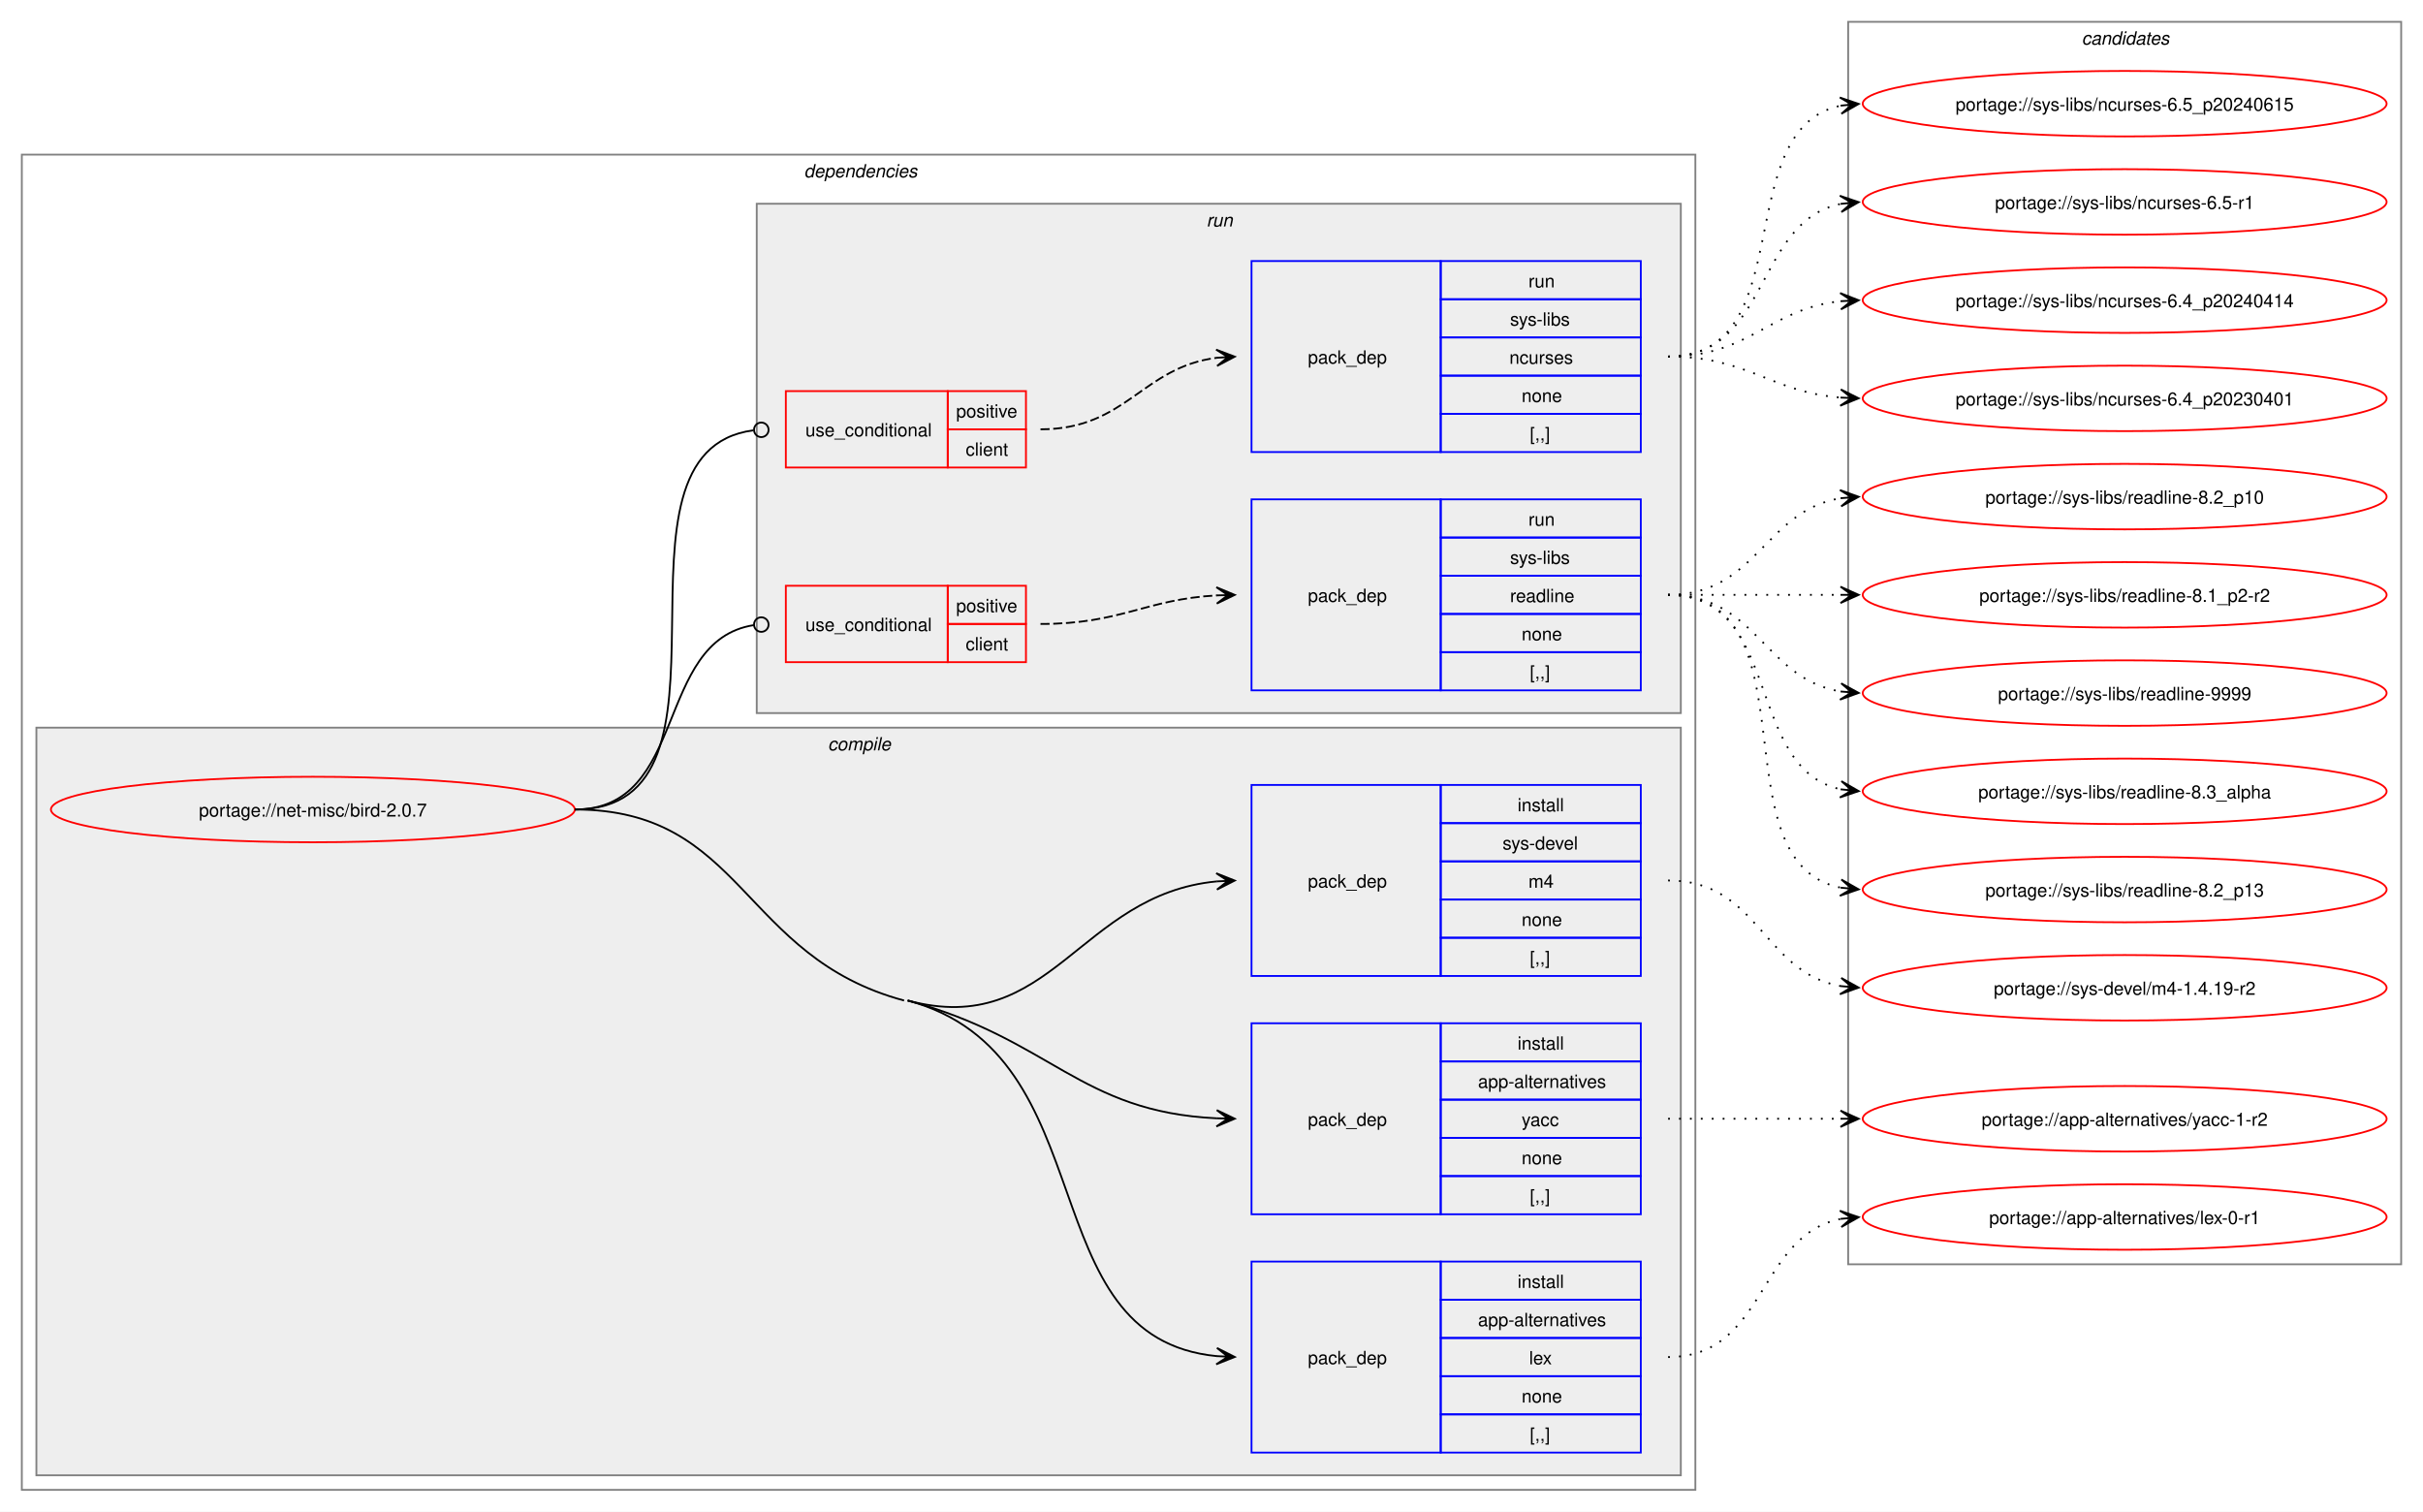
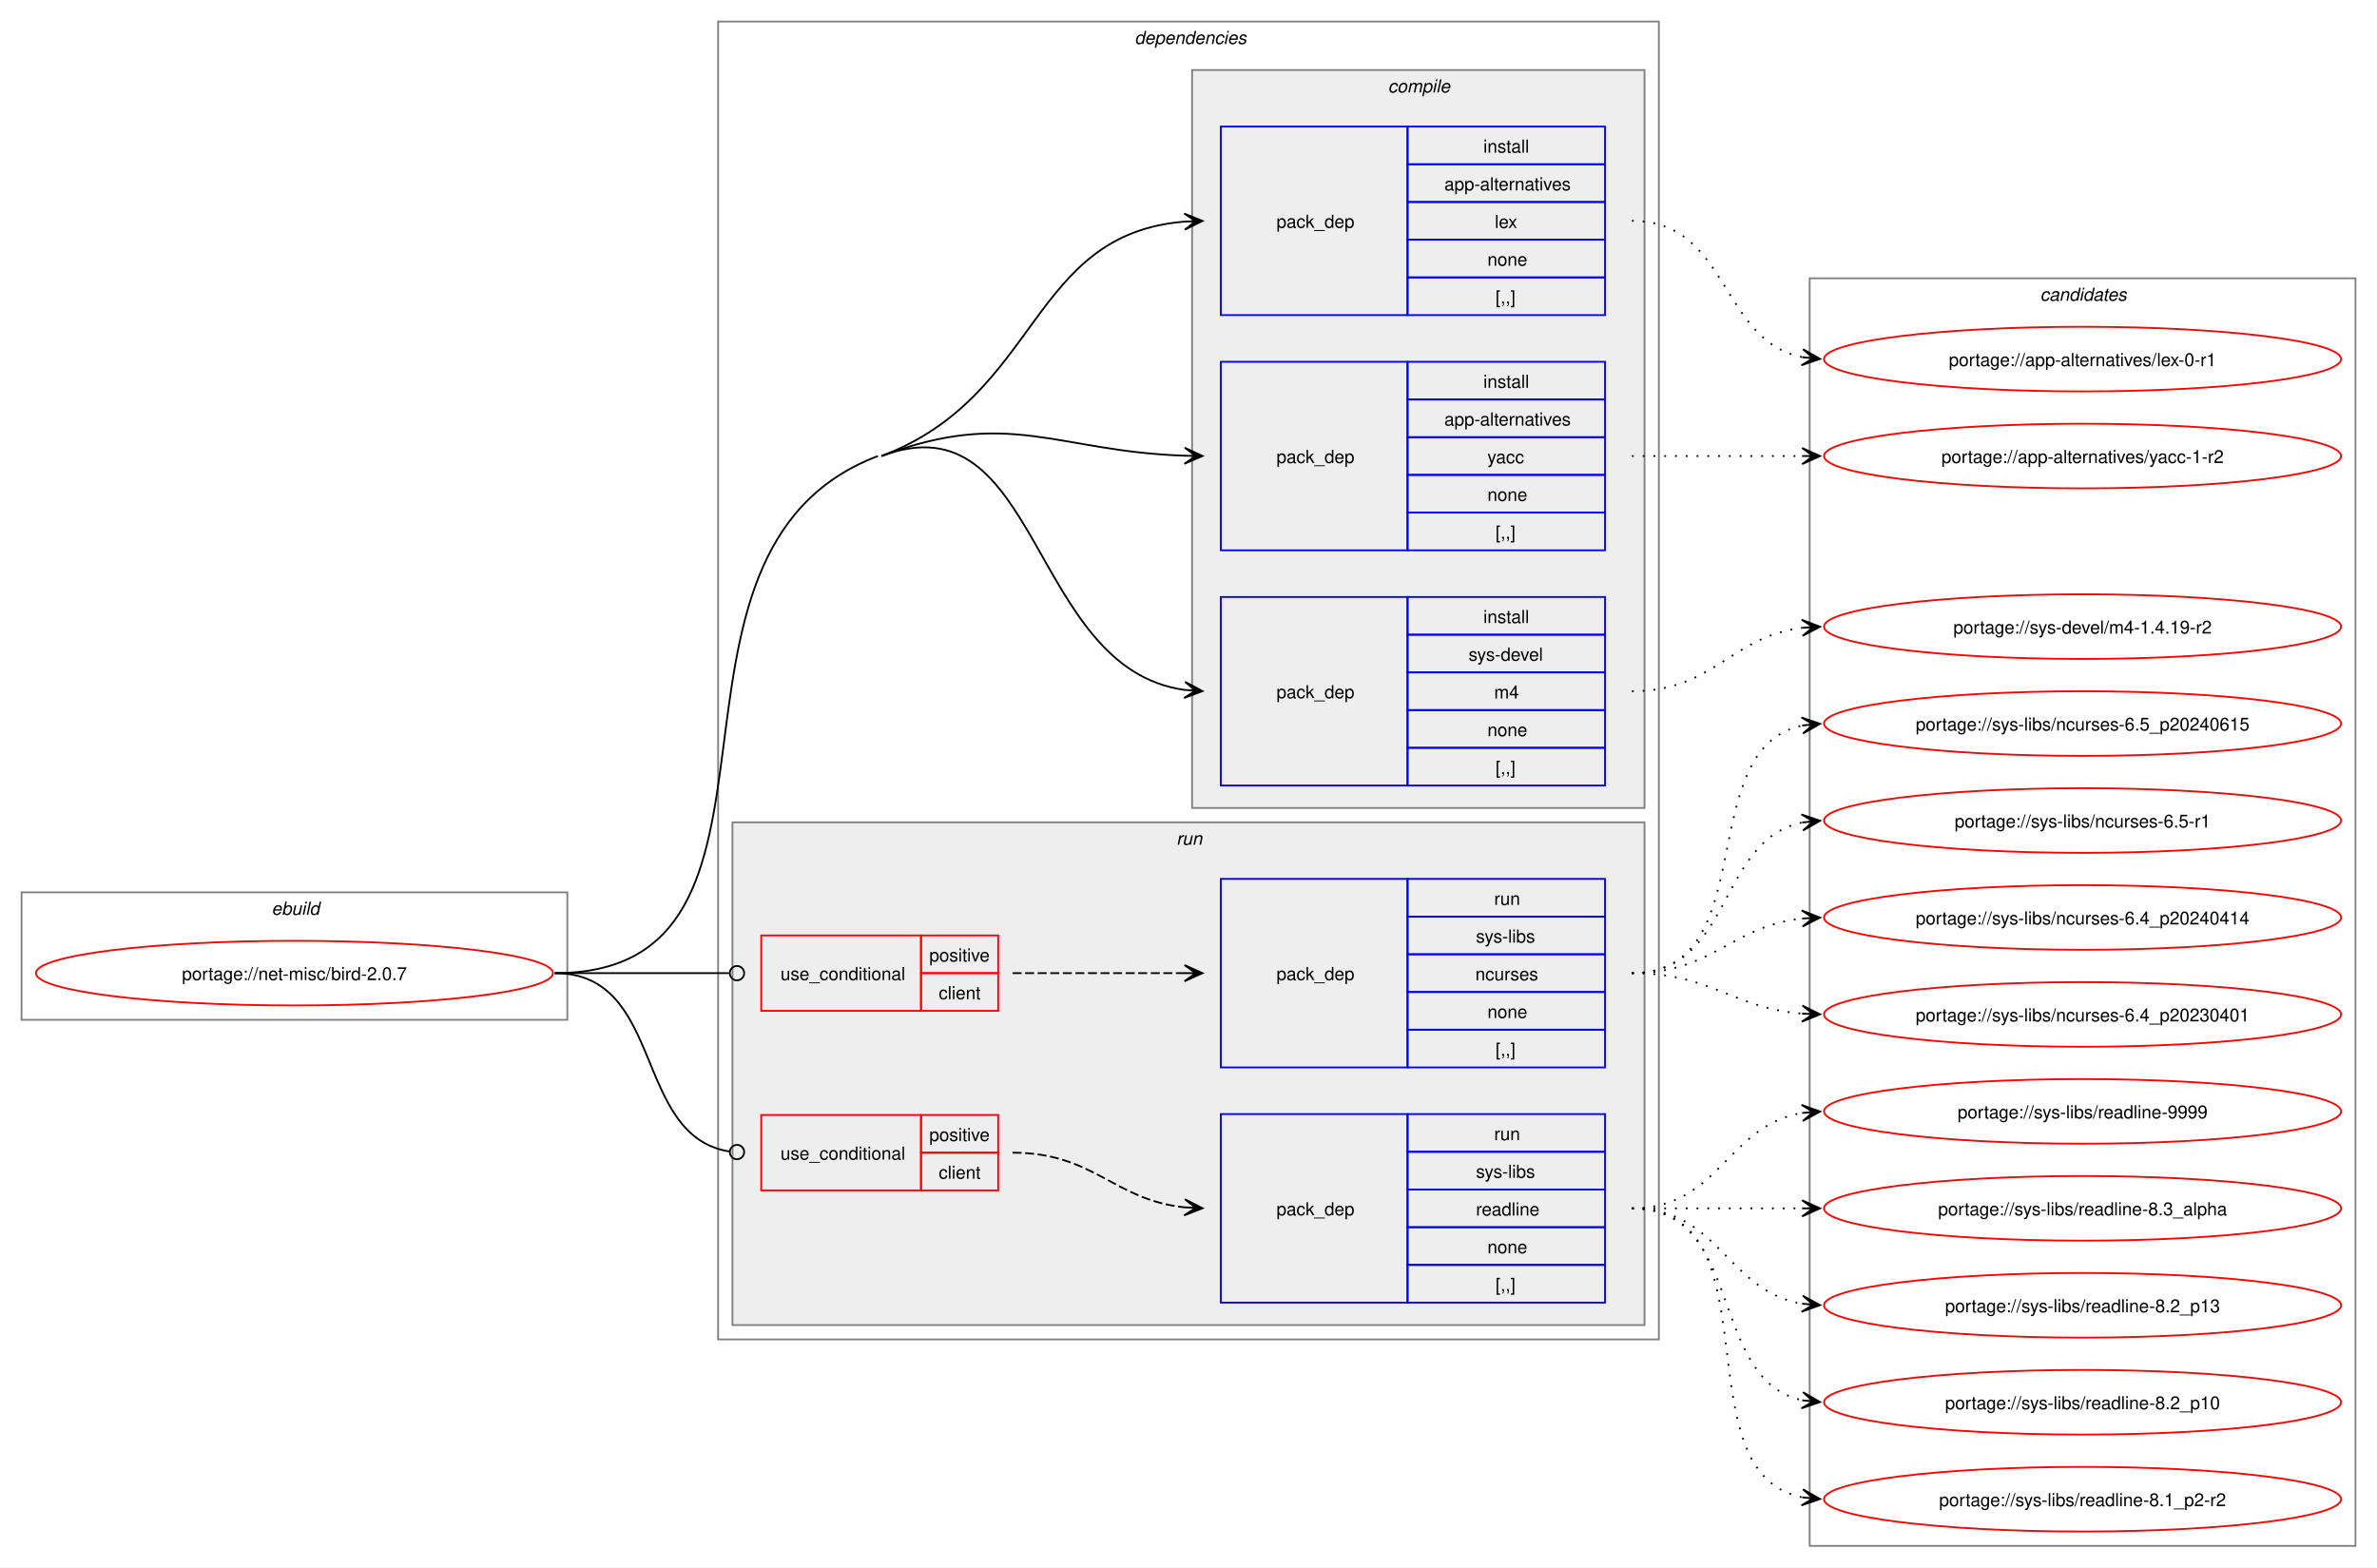
- <svg xmlns="http://www.w3.org/2000/svg" xmlns:xlink="http://www.w3.org/1999/xlink" width="1332pt" height="831pt" viewBox="0.00 0.00 1332.00 831.00">
-   <g id="graph0" class="graph" transform="scale(1 1) rotate(0) translate(4 827)">
-     <polygon fill="white" stroke="none" points="-4,4 -4,-827 1328,-827 1328,4 -4,4" />
+ <svg xmlns="http://www.w3.org/2000/svg" xmlns:xlink="http://www.w3.org/1999/xlink" width="1324pt" height="873pt" viewBox="0.00 0.00 1324.00 873.00">
+   <g id="graph0" class="graph" transform="scale(1 1) rotate(0) translate(4 869)">
+     <polygon fill="white" stroke="none" points="-4,4 -4,-869 1320,-869 1320,4 -4,4" />
+     <g id="clust1" class="cluster">
+       <polygon fill="none" stroke="gray" points="8,-301 8,-372 312,-372 312,-301 8,-301" />
+       <text text-anchor="start" x="147.25" y="-359.5" font-family="Helvetica,sans-Serif" font-style="italic" font-size="10.00">ebuild</text>
+     </g>
    <g id="clust2" class="cluster">
-       <polygon fill="none" stroke="gray" points="8,-8 8,-742 928,-742 928,-8 8,-8" />
-       <text text-anchor="start" x="438" y="-729.5" font-family="Helvetica,sans-Serif" font-style="italic" font-size="10.00">dependencies</text>
+       <polygon fill="none" stroke="gray" points="396,-123 396,-857 920,-857 920,-123 396,-123" />
+       <text text-anchor="start" x="628" y="-844.5" font-family="Helvetica,sans-Serif" font-style="italic" font-size="10.00">dependencies</text>
    </g>
    <g id="clust3" class="cluster">
-       <polygon fill="#eeeeee" stroke="gray" points="16,-16 16,-427 920,-427 920,-16 16,-16" />
-       <text text-anchor="start" x="451.12" y="-414.5" font-family="Helvetica,sans-Serif" font-style="italic" font-size="10.00">compile</text>
+       <polygon fill="#eeeeee" stroke="gray" points="660,-419 660,-830 912,-830 912,-419 660,-419" />
+       <text text-anchor="start" x="769.12" y="-817.5" font-family="Helvetica,sans-Serif" font-style="italic" font-size="10.00">compile</text>
    </g>
    <g id="clust8" class="cluster">
-       <polygon fill="#eeeeee" stroke="gray" points="412,-435 412,-715 920,-715 920,-435 412,-435" />
-       <text text-anchor="start" x="659.25" y="-702.5" font-family="Helvetica,sans-Serif" font-style="italic" font-size="10.00">run</text>
+       <polygon fill="#eeeeee" stroke="gray" points="404,-131 404,-411 912,-411 912,-131 404,-131" />
+       <text text-anchor="start" x="651.25" y="-398.5" font-family="Helvetica,sans-Serif" font-style="italic" font-size="10.00">run</text>
    </g>
    <g id="clust13" class="cluster">
-       <polygon fill="none" stroke="gray" points="1012,-132 1012,-815 1316,-815 1316,-132 1012,-132" />
-       <text text-anchor="start" x="1140.38" y="-802.5" font-family="Helvetica,sans-Serif" font-style="italic" font-size="10.00">candidates</text>
+       <polygon fill="none" stroke="gray" points="1004,-8 1004,-714 1308,-714 1308,-8 1004,-8" />
+       <text text-anchor="start" x="1132.38" y="-701.5" font-family="Helvetica,sans-Serif" font-style="italic" font-size="10.00">candidates</text>
    </g>
    <g id="node1" class="node">
      <g id="a_node1">
        <a xlink:href="../net-misc/bird-2.0.7.svg" xlink:title="portage://net-misc/bird-2.0.7">
-           <ellipse fill="none" stroke="red" cx="168" cy="-382" rx="144" ry="18" />
-           <text text-anchor="middle" x="168" y="-378.12" font-family="Helvetica,sans-Serif" font-size="10.00">portage://net-misc/bird-2.0.7</text>
+           <ellipse fill="none" stroke="red" cx="160" cy="-327" rx="144" ry="18" />
+           <text text-anchor="middle" x="160" y="-323.12" font-family="Helvetica,sans-Serif" font-size="10.00">portage://net-misc/bird-2.0.7</text>
        </a>
      </g>
    </g>
    <g id="node2" class="node">
-       <polygon fill="none" stroke="blue" points="684,-28.5 684,-133.5 788,-133.5 788,-28.5 684,-28.5" />
-       <text text-anchor="start" x="715" y="-77.12" font-family="Helvetica,sans-Serif" font-size="10.00">pack_dep</text>
-       <polygon fill="none" stroke="blue" points="788,-112.5 788,-133.5 898,-133.5 898,-112.5 788,-112.5" />
-       <text text-anchor="start" x="830.25" y="-119" font-family="Helvetica,sans-Serif" font-size="10.00">install</text>
-       <polygon fill="none" stroke="blue" points="788,-91.5 788,-112.5 898,-112.5 898,-91.5 788,-91.5" />
-       <text text-anchor="start" x="808.5" y="-98" font-family="Helvetica,sans-Serif" font-size="10.00">app-alternatives</text>
-       <polygon fill="none" stroke="blue" points="788,-70.5 788,-91.5 898,-91.5 898,-70.5 788,-70.5" />
-       <text text-anchor="start" x="836.62" y="-77" font-family="Helvetica,sans-Serif" font-size="10.00">lex</text>
-       <polygon fill="none" stroke="blue" points="788,-49.5 788,-70.5 898,-70.5 898,-49.5 788,-49.5" />
-       <text text-anchor="start" x="832.5" y="-56" font-family="Helvetica,sans-Serif" font-size="10.00">none</text>
-       <polygon fill="none" stroke="blue" points="788,-28.5 788,-49.5 898,-49.5 898,-28.5 788,-28.5" />
-       <text text-anchor="start" x="837" y="-35" font-family="Helvetica,sans-Serif" font-size="10.00">[,,]</text>
+       <polygon fill="none" stroke="blue" points="676,-693.5 676,-798.5 780,-798.5 780,-693.5 676,-693.5" />
+       <text text-anchor="start" x="707" y="-742.12" font-family="Helvetica,sans-Serif" font-size="10.00">pack_dep</text>
+       <polygon fill="none" stroke="blue" points="780,-777.5 780,-798.5 890,-798.5 890,-777.5 780,-777.5" />
+       <text text-anchor="start" x="822.25" y="-784" font-family="Helvetica,sans-Serif" font-size="10.00">install</text>
+       <polygon fill="none" stroke="blue" points="780,-756.5 780,-777.5 890,-777.5 890,-756.5 780,-756.5" />
+       <text text-anchor="start" x="800.5" y="-763" font-family="Helvetica,sans-Serif" font-size="10.00">app-alternatives</text>
+       <polygon fill="none" stroke="blue" points="780,-735.5 780,-756.5 890,-756.5 890,-735.5 780,-735.5" />
+       <text text-anchor="start" x="828.62" y="-742" font-family="Helvetica,sans-Serif" font-size="10.00">lex</text>
+       <polygon fill="none" stroke="blue" points="780,-714.5 780,-735.5 890,-735.5 890,-714.5 780,-714.5" />
+       <text text-anchor="start" x="824.5" y="-721" font-family="Helvetica,sans-Serif" font-size="10.00">none</text>
+       <polygon fill="none" stroke="blue" points="780,-693.5 780,-714.5 890,-714.5 890,-693.5 780,-693.5" />
+       <text text-anchor="start" x="829" y="-700" font-family="Helvetica,sans-Serif" font-size="10.00">[,,]</text>
    </g>
    <g id="edge1" class="edge">
-       <path fill="none" stroke="black" d="M495,-277C605.82,-247.22 560.61,-91.51 665.06,-81.5" />
-       <polygon fill="black" stroke="black" points="674.78,-81.06 665,-86.01 671.01,-81.23 664.79,-81.52 664.79,-81.52 664.79,-81.52 671.01,-81.23 664.59,-77.02 674.78,-81.06" />
-       <path fill="none" stroke="black" d="M312,-382C405,-382 403.18,-301.13 493,-277" />
+       <path fill="none" stroke="black" d="M487,-615C575.92,-648.65 568.79,-738.59 655.9,-745.57" />
+       <polygon fill="black" stroke="black" points="665.78,-745.95 655.62,-750.06 662,-745.81 655.79,-745.57 655.79,-745.57 655.79,-745.57 662,-745.81 655.96,-741.07 665.78,-745.95" />
    </g>
    <g id="node3" class="node">
-       <polygon fill="none" stroke="blue" points="684,-159.5 684,-264.5 788,-264.5 788,-159.5 684,-159.5" />
-       <text text-anchor="start" x="715" y="-208.12" font-family="Helvetica,sans-Serif" font-size="10.00">pack_dep</text>
-       <polygon fill="none" stroke="blue" points="788,-243.5 788,-264.5 898,-264.5 898,-243.5 788,-243.5" />
-       <text text-anchor="start" x="830.25" y="-250" font-family="Helvetica,sans-Serif" font-size="10.00">install</text>
-       <polygon fill="none" stroke="blue" points="788,-222.5 788,-243.5 898,-243.5 898,-222.5 788,-222.5" />
-       <text text-anchor="start" x="808.5" y="-229" font-family="Helvetica,sans-Serif" font-size="10.00">app-alternatives</text>
-       <polygon fill="none" stroke="blue" points="788,-201.5 788,-222.5 898,-222.5 898,-201.5 788,-201.5" />
-       <text text-anchor="start" x="832.5" y="-208" font-family="Helvetica,sans-Serif" font-size="10.00">yacc</text>
-       <polygon fill="none" stroke="blue" points="788,-180.5 788,-201.5 898,-201.5 898,-180.5 788,-180.5" />
-       <text text-anchor="start" x="832.5" y="-187" font-family="Helvetica,sans-Serif" font-size="10.00">none</text>
-       <polygon fill="none" stroke="blue" points="788,-159.5 788,-180.5 898,-180.5 898,-159.5 788,-159.5" />
-       <text text-anchor="start" x="837" y="-166" font-family="Helvetica,sans-Serif" font-size="10.00">[,,]</text>
+       <polygon fill="none" stroke="blue" points="676,-562.5 676,-667.5 780,-667.5 780,-562.5 676,-562.5" />
+       <text text-anchor="start" x="707" y="-611.12" font-family="Helvetica,sans-Serif" font-size="10.00">pack_dep</text>
+       <polygon fill="none" stroke="blue" points="780,-646.5 780,-667.5 890,-667.5 890,-646.5 780,-646.5" />
+       <text text-anchor="start" x="822.25" y="-653" font-family="Helvetica,sans-Serif" font-size="10.00">install</text>
+       <polygon fill="none" stroke="blue" points="780,-625.5 780,-646.5 890,-646.5 890,-625.5 780,-625.5" />
+       <text text-anchor="start" x="800.5" y="-632" font-family="Helvetica,sans-Serif" font-size="10.00">app-alternatives</text>
+       <polygon fill="none" stroke="blue" points="780,-604.5 780,-625.5 890,-625.5 890,-604.5 780,-604.5" />
+       <text text-anchor="start" x="824.5" y="-611" font-family="Helvetica,sans-Serif" font-size="10.00">yacc</text>
+       <polygon fill="none" stroke="blue" points="780,-583.5 780,-604.5 890,-604.5 890,-583.5 780,-583.5" />
+       <text text-anchor="start" x="824.5" y="-590" font-family="Helvetica,sans-Serif" font-size="10.00">none</text>
+       <polygon fill="none" stroke="blue" points="780,-562.5 780,-583.5 890,-583.5 890,-562.5 780,-562.5" />
+       <text text-anchor="start" x="829" y="-569" font-family="Helvetica,sans-Serif" font-size="10.00">[,,]</text>
    </g>
    <g id="edge2" class="edge">
-       <path fill="none" stroke="black" d="M495,-277C573.84,-255.82 589.22,-215.81 664.91,-212.25" />
-       <polygon fill="black" stroke="black" points="674.78,-212.03 664.89,-216.76 671,-212.11 664.78,-212.26 664.78,-212.26 664.78,-212.26 671,-212.11 664.68,-207.76 674.78,-212.03" />
+       <path fill="none" stroke="black" d="M487,-615C558.31,-641.99 584.53,-617.53 656.1,-615.18" />
+       <polygon fill="black" stroke="black" points="665.78,-615.02 655.86,-619.68 662,-615.08 655.78,-615.18 655.78,-615.18 655.78,-615.18 662,-615.08 655.71,-610.68 665.78,-615.02" />
    </g>
    <g id="node4" class="node">
-       <polygon fill="none" stroke="blue" points="684,-290.5 684,-395.5 788,-395.5 788,-290.5 684,-290.5" />
-       <text text-anchor="start" x="715" y="-339.12" font-family="Helvetica,sans-Serif" font-size="10.00">pack_dep</text>
-       <polygon fill="none" stroke="blue" points="788,-374.5 788,-395.5 898,-395.5 898,-374.5 788,-374.5" />
-       <text text-anchor="start" x="830.25" y="-381" font-family="Helvetica,sans-Serif" font-size="10.00">install</text>
-       <polygon fill="none" stroke="blue" points="788,-353.5 788,-374.5 898,-374.5 898,-353.5 788,-353.5" />
-       <text text-anchor="start" x="822" y="-360" font-family="Helvetica,sans-Serif" font-size="10.00">sys-devel</text>
-       <polygon fill="none" stroke="blue" points="788,-332.5 788,-353.5 898,-353.5 898,-332.5 788,-332.5" />
-       <text text-anchor="start" x="836.25" y="-339" font-family="Helvetica,sans-Serif" font-size="10.00">m4</text>
-       <polygon fill="none" stroke="blue" points="788,-311.5 788,-332.5 898,-332.5 898,-311.5 788,-311.5" />
-       <text text-anchor="start" x="832.5" y="-318" font-family="Helvetica,sans-Serif" font-size="10.00">none</text>
-       <polygon fill="none" stroke="blue" points="788,-290.5 788,-311.5 898,-311.5 898,-290.5 788,-290.5" />
-       <text text-anchor="start" x="837" y="-297" font-family="Helvetica,sans-Serif" font-size="10.00">[,,]</text>
+       <polygon fill="none" stroke="blue" points="676,-431.5 676,-536.5 780,-536.5 780,-431.5 676,-431.5" />
+       <text text-anchor="start" x="707" y="-480.12" font-family="Helvetica,sans-Serif" font-size="10.00">pack_dep</text>
+       <polygon fill="none" stroke="blue" points="780,-515.5 780,-536.5 890,-536.5 890,-515.5 780,-515.5" />
+       <text text-anchor="start" x="822.25" y="-522" font-family="Helvetica,sans-Serif" font-size="10.00">install</text>
+       <polygon fill="none" stroke="blue" points="780,-494.5 780,-515.5 890,-515.5 890,-494.5 780,-494.5" />
+       <text text-anchor="start" x="814" y="-501" font-family="Helvetica,sans-Serif" font-size="10.00">sys-devel</text>
+       <polygon fill="none" stroke="blue" points="780,-473.5 780,-494.5 890,-494.5 890,-473.5 780,-473.5" />
+       <text text-anchor="start" x="828.25" y="-480" font-family="Helvetica,sans-Serif" font-size="10.00">m4</text>
+       <polygon fill="none" stroke="blue" points="780,-452.5 780,-473.5 890,-473.5 890,-452.5 780,-452.5" />
+       <text text-anchor="start" x="824.5" y="-459" font-family="Helvetica,sans-Serif" font-size="10.00">none</text>
+       <polygon fill="none" stroke="blue" points="780,-431.5 780,-452.5 890,-452.5 890,-431.5 780,-431.5" />
+       <text text-anchor="start" x="829" y="-438" font-family="Helvetica,sans-Serif" font-size="10.00">[,,]</text>
    </g>
    <g id="edge3" class="edge">
-       <path fill="none" stroke="black" d="M495,-277C573.98,-255.78 589.09,-335.3 664.89,-342.48" />
-       <polygon fill="black" stroke="black" points="674.78,-342.94 664.58,-346.97 671.01,-342.77 664.79,-342.48 664.79,-342.48 664.79,-342.48 671.01,-342.77 665,-337.98 674.78,-342.94" />
+       <path fill="none" stroke="black" d="M487,-615C575.92,-648.65 568.79,-496.66 655.9,-484.74" />
+       <polygon fill="black" stroke="black" points="665.78,-484.08 656.1,-489.23 662.01,-484.33 655.81,-484.74 655.81,-484.74 655.81,-484.74 662.01,-484.33 655.51,-480.25 665.78,-484.08" />
+       <path fill="none" stroke="black" d="M305,-327C455.94,-327 343.83,-561.57 485,-615" />
    </g>
    <g id="node5" class="node">
-       <polygon fill="none" stroke="red" points="428,-570 428,-612 517,-612 517,-570 428,-570" />
-       <text text-anchor="start" x="438.75" y="-587.12" font-family="Helvetica,sans-Serif" font-size="10.00">use_conditional</text>
-       <polygon fill="none" stroke="red" points="517,-591 517,-612 560,-612 560,-591 517,-591" />
-       <text text-anchor="start" x="521.62" y="-597.5" font-family="Helvetica,sans-Serif" font-size="10.00">positive</text>
-       <polygon fill="none" stroke="red" points="517,-570 517,-591 560,-591 560,-570 517,-570" />
-       <text text-anchor="start" x="526.88" y="-576.5" font-family="Helvetica,sans-Serif" font-size="10.00">client</text>
+       <polygon fill="none" stroke="red" points="420,-306 420,-348 509,-348 509,-306 420,-306" />
+       <text text-anchor="start" x="430.75" y="-323.12" font-family="Helvetica,sans-Serif" font-size="10.00">use_conditional</text>
+       <polygon fill="none" stroke="red" points="509,-327 509,-348 552,-348 552,-327 509,-327" />
+       <text text-anchor="start" x="513.62" y="-333.5" font-family="Helvetica,sans-Serif" font-size="10.00">positive</text>
+       <polygon fill="none" stroke="red" points="509,-306 509,-327 552,-327 552,-306 509,-306" />
+       <text text-anchor="start" x="518.88" y="-312.5" font-family="Helvetica,sans-Serif" font-size="10.00">client</text>
    </g>
    <g id="edge5" class="edge">
-       <path fill="none" stroke="black" d="M312,-382C413.2,-382 320.61,-578.54 410.08,-590.44" />
-       <ellipse fill="none" stroke="black" cx="414.51" cy="-590.72" rx="4" ry="4" />
+       <path fill="none" stroke="black" d="M305,-327C348.98,-327 362.17,-327 402.06,-327" />
+       <ellipse fill="none" stroke="black" cx="406.5" cy="-327" rx="4" ry="4" />
    </g>
    <g id="node7" class="node">
-       <polygon fill="none" stroke="red" points="428,-463 428,-505 517,-505 517,-463 428,-463" />
-       <text text-anchor="start" x="438.75" y="-480.12" font-family="Helvetica,sans-Serif" font-size="10.00">use_conditional</text>
-       <polygon fill="none" stroke="red" points="517,-484 517,-505 560,-505 560,-484 517,-484" />
-       <text text-anchor="start" x="521.62" y="-490.5" font-family="Helvetica,sans-Serif" font-size="10.00">positive</text>
-       <polygon fill="none" stroke="red" points="517,-463 517,-484 560,-484 560,-463 517,-463" />
-       <text text-anchor="start" x="526.88" y="-469.5" font-family="Helvetica,sans-Serif" font-size="10.00">client</text>
+       <polygon fill="none" stroke="red" points="420,-206 420,-248 509,-248 509,-206 420,-206" />
+       <text text-anchor="start" x="430.75" y="-223.12" font-family="Helvetica,sans-Serif" font-size="10.00">use_conditional</text>
+       <polygon fill="none" stroke="red" points="509,-227 509,-248 552,-248 552,-227 509,-227" />
+       <text text-anchor="start" x="513.62" y="-233.5" font-family="Helvetica,sans-Serif" font-size="10.00">positive</text>
+       <polygon fill="none" stroke="red" points="509,-206 509,-227 552,-227 552,-206 509,-206" />
+       <text text-anchor="start" x="518.88" y="-212.5" font-family="Helvetica,sans-Serif" font-size="10.00">client</text>
    </g>
    <g id="edge7" class="edge">
-       <path fill="none" stroke="black" d="M312,-382C374.62,-382 355.39,-474.66 410.34,-483.35" />
-       <ellipse fill="none" stroke="black" cx="414.51" cy="-483.66" rx="4" ry="4" />
+       <path fill="none" stroke="black" d="M305,-327C366.6,-327 348.32,-236.53 402.12,-227.69" />
+       <ellipse fill="none" stroke="black" cx="406.51" cy="-227.35" rx="4" ry="4" />
    </g>
    <g id="node9" class="node">
      <g id="a_node9">
        <a xlink:href="../app-alternatives/lex-0-r1.svg" xlink:title="portage://app-alternatives/lex-0-r1">
-           <ellipse fill="none" stroke="red" cx="1164" cy="-158" rx="144" ry="18" />
-           <text text-anchor="middle" x="1164" y="-154.12" font-family="Helvetica,sans-Serif" font-size="10.00">portage://app-alternatives/lex-0-r1</text>
+           <ellipse fill="none" stroke="red" cx="1156" cy="-669" rx="144" ry="18" />
+           <text text-anchor="middle" x="1156" y="-665.12" font-family="Helvetica,sans-Serif" font-size="10.00">portage://app-alternatives/lex-0-r1</text>
        </a>
      </g>
    </g>
    <g id="edge8" class="edge">
-       <path fill="none" stroke="black" stroke-dasharray="1,5" d="M913,-81C967.25,-81 961.88,-147.83 1007.98,-156.97" />
-       <polygon fill="black" stroke="black" points="1017.79,-157.89 1007.41,-161.44 1014.02,-157.53 1007.83,-156.96 1007.83,-156.96 1007.83,-156.96 1014.02,-157.53 1008.25,-152.48 1017.79,-157.89" />
+       <path fill="none" stroke="black" stroke-dasharray="1,5" d="M905,-746C959.25,-746 953.88,-679.17 999.98,-670.03" />
+       <polygon fill="black" stroke="black" points="1009.79,-669.11 1000.25,-674.52 1006.02,-669.47 999.83,-670.04 999.83,-670.04 999.83,-670.04 1006.02,-669.47 999.41,-665.56 1009.79,-669.11" />
    </g>
    <g id="node10" class="node">
      <g id="a_node10">
        <a xlink:href="../app-alternatives/yacc-1-r2.svg" xlink:title="portage://app-alternatives/yacc-1-r2">
-           <ellipse fill="none" stroke="red" cx="1164" cy="-212" rx="144" ry="18" />
-           <text text-anchor="middle" x="1164" y="-208.12" font-family="Helvetica,sans-Serif" font-size="10.00">portage://app-alternatives/yacc-1-r2</text>
+           <ellipse fill="none" stroke="red" cx="1156" cy="-615" rx="144" ry="18" />
+           <text text-anchor="middle" x="1156" y="-611.12" font-family="Helvetica,sans-Serif" font-size="10.00">portage://app-alternatives/yacc-1-r2</text>
        </a>
      </g>
    </g>
    <g id="edge9" class="edge">
-       <path fill="none" stroke="black" stroke-dasharray="1,5" d="M913,-212C956.25,-212 969.72,-212 1008.08,-212" />
-       <polygon fill="black" stroke="black" points="1017.78,-212 1007.78,-216.5 1014,-212 1007.78,-212 1007.78,-212 1007.78,-212 1014,-212 1007.78,-207.5 1017.78,-212" />
+       <path fill="none" stroke="black" stroke-dasharray="1,5" d="M905,-615C948.25,-615 961.72,-615 1000.08,-615" />
+       <polygon fill="black" stroke="black" points="1009.78,-615 999.78,-619.5 1006,-615 999.78,-615 999.78,-615 999.78,-615 1006,-615 999.78,-610.5 1009.78,-615" />
    </g>
    <g id="node11" class="node">
      <g id="a_node11">
        <a xlink:href="../sys-devel/m4-1.4.19-r2.svg" xlink:title="portage://sys-devel/m4-1.4.19-r2">
-           <ellipse fill="none" stroke="red" cx="1164" cy="-284" rx="144" ry="18" />
-           <text text-anchor="middle" x="1164" y="-280.12" font-family="Helvetica,sans-Serif" font-size="10.00">portage://sys-devel/m4-1.4.19-r2</text>
+           <ellipse fill="none" stroke="red" cx="1156" cy="-520" rx="144" ry="18" />
+           <text text-anchor="middle" x="1156" y="-516.12" font-family="Helvetica,sans-Serif" font-size="10.00">portage://sys-devel/m4-1.4.19-r2</text>
        </a>
      </g>
    </g>
    <g id="edge10" class="edge">
-       <path fill="none" stroke="black" stroke-dasharray="1,5" d="M913,-343C962.92,-343 965.05,-292.43 1007.87,-284.93" />
-       <polygon fill="black" stroke="black" points="1017.79,-284.1 1008.19,-289.42 1014.02,-284.41 1007.82,-284.93 1007.82,-284.93 1007.82,-284.93 1014.02,-284.41 1007.45,-280.45 1017.79,-284.1" />
+       <path fill="none" stroke="black" stroke-dasharray="1,5" d="M905,-484C950.77,-484 959.93,-514.47 999.84,-519.34" />
+       <polygon fill="black" stroke="black" points="1009.78,-519.93 999.54,-523.83 1006.01,-519.71 999.8,-519.34 999.8,-519.34 999.8,-519.34 1006.01,-519.71 1000.06,-514.85 1009.78,-519.93" />
    </g>
    <g id="node6" class="node">
-       <polygon fill="none" stroke="blue" points="684,-578.5 684,-683.5 788,-683.5 788,-578.5 684,-578.5" />
-       <text text-anchor="start" x="715" y="-627.12" font-family="Helvetica,sans-Serif" font-size="10.00">pack_dep</text>
-       <polygon fill="none" stroke="blue" points="788,-662.5 788,-683.5 898,-683.5 898,-662.5 788,-662.5" />
-       <text text-anchor="start" x="836.25" y="-669" font-family="Helvetica,sans-Serif" font-size="10.00">run</text>
-       <polygon fill="none" stroke="blue" points="788,-641.5 788,-662.5 898,-662.5 898,-641.5 788,-641.5" />
-       <text text-anchor="start" x="826.12" y="-648" font-family="Helvetica,sans-Serif" font-size="10.00">sys-libs</text>
-       <polygon fill="none" stroke="blue" points="788,-620.5 788,-641.5 898,-641.5 898,-620.5 788,-620.5" />
-       <text text-anchor="start" x="825.75" y="-627" font-family="Helvetica,sans-Serif" font-size="10.00">ncurses</text>
-       <polygon fill="none" stroke="blue" points="788,-599.5 788,-620.5 898,-620.5 898,-599.5 788,-599.5" />
-       <text text-anchor="start" x="832.5" y="-606" font-family="Helvetica,sans-Serif" font-size="10.00">none</text>
-       <polygon fill="none" stroke="blue" points="788,-578.5 788,-599.5 898,-599.5 898,-578.5 788,-578.5" />
-       <text text-anchor="start" x="837" y="-585" font-family="Helvetica,sans-Serif" font-size="10.00">[,,]</text>
+       <polygon fill="none" stroke="blue" points="676,-274.5 676,-379.5 780,-379.5 780,-274.5 676,-274.5" />
+       <text text-anchor="start" x="707" y="-323.12" font-family="Helvetica,sans-Serif" font-size="10.00">pack_dep</text>
+       <polygon fill="none" stroke="blue" points="780,-358.5 780,-379.5 890,-379.5 890,-358.5 780,-358.5" />
+       <text text-anchor="start" x="828.25" y="-365" font-family="Helvetica,sans-Serif" font-size="10.00">run</text>
+       <polygon fill="none" stroke="blue" points="780,-337.5 780,-358.5 890,-358.5 890,-337.5 780,-337.5" />
+       <text text-anchor="start" x="818.12" y="-344" font-family="Helvetica,sans-Serif" font-size="10.00">sys-libs</text>
+       <polygon fill="none" stroke="blue" points="780,-316.5 780,-337.5 890,-337.5 890,-316.5 780,-316.5" />
+       <text text-anchor="start" x="817.75" y="-323" font-family="Helvetica,sans-Serif" font-size="10.00">ncurses</text>
+       <polygon fill="none" stroke="blue" points="780,-295.5 780,-316.5 890,-316.5 890,-295.5 780,-295.5" />
+       <text text-anchor="start" x="824.5" y="-302" font-family="Helvetica,sans-Serif" font-size="10.00">none</text>
+       <polygon fill="none" stroke="blue" points="780,-274.5 780,-295.5 890,-295.5 890,-274.5 780,-274.5" />
+       <text text-anchor="start" x="829" y="-281" font-family="Helvetica,sans-Serif" font-size="10.00">[,,]</text>
    </g>
    <g id="edge4" class="edge">
-       <path fill="none" stroke="black" stroke-dasharray="5,2" d="M568,-591C615.29,-591 623.69,-625.14 665.06,-630.34" />
-       <polygon fill="black" stroke="black" points="674.78,-630.93 664.53,-634.82 671.01,-630.7 664.8,-630.32 664.8,-630.32 664.8,-630.32 671.01,-630.7 665.07,-625.83 674.78,-630.93" />
+       <path fill="none" stroke="black" stroke-dasharray="5,2" d="M560,-327C603.65,-327 617.25,-327 655.98,-327" />
+       <polygon fill="black" stroke="black" points="665.78,-327 655.78,-331.5 662,-327 655.78,-327 655.78,-327 655.78,-327 662,-327 655.78,-322.5 665.78,-327" />
    </g>
    <g id="node12" class="node">
      <g id="a_node12">
        <a xlink:href="../sys-libs/ncurses-6.5_p20240615.svg" xlink:title="portage://sys-libs/ncurses-6.5_p20240615">
-           <ellipse fill="none" stroke="red" cx="1164" cy="-770" rx="144" ry="18" />
-           <text text-anchor="middle" x="1164" y="-766.12" font-family="Helvetica,sans-Serif" font-size="10.00">portage://sys-libs/ncurses-6.5_p20240615</text>
+           <ellipse fill="none" stroke="red" cx="1156" cy="-466" rx="144" ry="18" />
+           <text text-anchor="middle" x="1156" y="-462.12" font-family="Helvetica,sans-Serif" font-size="10.00">portage://sys-libs/ncurses-6.5_p20240615</text>
        </a>
      </g>
    </g>
    <g id="edge11" class="edge">
-       <path fill="none" stroke="black" stroke-dasharray="1,5" d="M913,-631C986.75,-631 946,-756.24 1008.11,-768.96" />
-       <polygon fill="black" stroke="black" points="1017.79,-769.88 1007.4,-773.41 1014.02,-769.52 1007.83,-768.93 1007.83,-768.93 1007.83,-768.93 1014.02,-769.52 1008.26,-764.45 1017.79,-769.88" />
+       <path fill="none" stroke="black" stroke-dasharray="1,5" d="M905,-327C978.75,-327 938,-452.24 1000.11,-464.96" />
+       <polygon fill="black" stroke="black" points="1009.79,-465.88 999.4,-469.41 1006.02,-465.52 999.83,-464.93 999.83,-464.93 999.83,-464.93 1006.02,-465.52 1000.26,-460.45 1009.79,-465.88" />
    </g>
    <g id="node13" class="node">
      <g id="a_node13">
        <a xlink:href="../sys-libs/ncurses-6.5-r1.svg" xlink:title="portage://sys-libs/ncurses-6.5-r1">
-           <ellipse fill="none" stroke="red" cx="1164" cy="-716" rx="144" ry="18" />
-           <text text-anchor="middle" x="1164" y="-712.12" font-family="Helvetica,sans-Serif" font-size="10.00">portage://sys-libs/ncurses-6.5-r1</text>
+           <ellipse fill="none" stroke="red" cx="1156" cy="-412" rx="144" ry="18" />
+           <text text-anchor="middle" x="1156" y="-408.12" font-family="Helvetica,sans-Serif" font-size="10.00">portage://sys-libs/ncurses-6.5-r1</text>
        </a>
      </g>
    </g>
    <g id="edge12" class="edge">
-       <path fill="none" stroke="black" stroke-dasharray="1,5" d="M913,-631C969.38,-631 960.24,-705.09 1007.92,-714.93" />
-       <polygon fill="black" stroke="black" points="1017.79,-715.88 1007.4,-719.4 1014.02,-715.52 1007.83,-714.92 1007.83,-714.92 1007.83,-714.92 1014.02,-715.52 1008.27,-710.44 1017.79,-715.88" />
+       <path fill="none" stroke="black" stroke-dasharray="1,5" d="M905,-327C961.38,-327 952.24,-401.09 999.92,-410.93" />
+       <polygon fill="black" stroke="black" points="1009.79,-411.88 999.4,-415.4 1006.02,-411.52 999.83,-410.92 999.83,-410.92 999.83,-410.92 1006.02,-411.52 1000.27,-406.44 1009.79,-411.88" />
    </g>
    <g id="node14" class="node">
      <g id="a_node14">
        <a xlink:href="../sys-libs/ncurses-6.4_p20240414.svg" xlink:title="portage://sys-libs/ncurses-6.4_p20240414">
-           <ellipse fill="none" stroke="red" cx="1164" cy="-662" rx="144" ry="18" />
-           <text text-anchor="middle" x="1164" y="-658.12" font-family="Helvetica,sans-Serif" font-size="10.00">portage://sys-libs/ncurses-6.4_p20240414</text>
+           <ellipse fill="none" stroke="red" cx="1156" cy="-358" rx="144" ry="18" />
+           <text text-anchor="middle" x="1156" y="-354.12" font-family="Helvetica,sans-Serif" font-size="10.00">portage://sys-libs/ncurses-6.4_p20240414</text>
        </a>
      </g>
    </g>
    <g id="edge13" class="edge">
-       <path fill="none" stroke="black" stroke-dasharray="1,5" d="M913,-631C958.15,-631 968.4,-657.23 1007.96,-661.44" />
-       <polygon fill="black" stroke="black" points="1017.78,-661.94 1007.57,-665.92 1014.01,-661.74 1007.8,-661.43 1007.8,-661.43 1007.8,-661.43 1014.01,-661.74 1008.03,-656.93 1017.78,-661.94" />
+       <path fill="none" stroke="black" stroke-dasharray="1,5" d="M905,-327C950.15,-327 960.4,-353.23 999.96,-357.44" />
+       <polygon fill="black" stroke="black" points="1009.78,-357.94 999.57,-361.92 1006.01,-357.74 999.8,-357.43 999.8,-357.43 999.8,-357.43 1006.01,-357.74 1000.03,-352.93 1009.78,-357.94" />
    </g>
    <g id="node15" class="node">
      <g id="a_node15">
        <a xlink:href="../sys-libs/ncurses-6.4_p20230401.svg" xlink:title="portage://sys-libs/ncurses-6.4_p20230401">
-           <ellipse fill="none" stroke="red" cx="1164" cy="-608" rx="144" ry="18" />
-           <text text-anchor="middle" x="1164" y="-604.12" font-family="Helvetica,sans-Serif" font-size="10.00">portage://sys-libs/ncurses-6.4_p20230401</text>
+           <ellipse fill="none" stroke="red" cx="1156" cy="-304" rx="144" ry="18" />
+           <text text-anchor="middle" x="1156" y="-300.12" font-family="Helvetica,sans-Serif" font-size="10.00">portage://sys-libs/ncurses-6.4_p20230401</text>
        </a>
      </g>
    </g>
    <g id="edge14" class="edge">
-       <path fill="none" stroke="black" stroke-dasharray="1,5" d="M913,-631C957.25,-631 968.96,-611.62 1007.87,-608.44" />
-       <polygon fill="black" stroke="black" points="1017.78,-608.05 1007.97,-612.94 1014,-608.2 1007.79,-608.44 1007.79,-608.44 1007.79,-608.44 1014,-608.2 1007.61,-603.95 1017.78,-608.05" />
+       <path fill="none" stroke="black" stroke-dasharray="1,5" d="M905,-327C949.25,-327 960.96,-307.62 999.87,-304.44" />
+       <polygon fill="black" stroke="black" points="1009.78,-304.05 999.97,-308.94 1006,-304.2 999.79,-304.44 999.79,-304.44 999.79,-304.44 1006,-304.2 999.61,-299.95 1009.78,-304.05" />
    </g>
    <g id="node8" class="node">
-       <polygon fill="none" stroke="blue" points="684,-447.5 684,-552.5 788,-552.5 788,-447.5 684,-447.5" />
-       <text text-anchor="start" x="715" y="-496.12" font-family="Helvetica,sans-Serif" font-size="10.00">pack_dep</text>
-       <polygon fill="none" stroke="blue" points="788,-531.5 788,-552.5 898,-552.5 898,-531.5 788,-531.5" />
-       <text text-anchor="start" x="836.25" y="-538" font-family="Helvetica,sans-Serif" font-size="10.00">run</text>
-       <polygon fill="none" stroke="blue" points="788,-510.5 788,-531.5 898,-531.5 898,-510.5 788,-510.5" />
-       <text text-anchor="start" x="826.12" y="-517" font-family="Helvetica,sans-Serif" font-size="10.00">sys-libs</text>
-       <polygon fill="none" stroke="blue" points="788,-489.5 788,-510.5 898,-510.5 898,-489.5 788,-489.5" />
-       <text text-anchor="start" x="826.12" y="-496" font-family="Helvetica,sans-Serif" font-size="10.00">readline</text>
-       <polygon fill="none" stroke="blue" points="788,-468.5 788,-489.5 898,-489.5 898,-468.5 788,-468.5" />
-       <text text-anchor="start" x="832.5" y="-475" font-family="Helvetica,sans-Serif" font-size="10.00">none</text>
-       <polygon fill="none" stroke="blue" points="788,-447.5 788,-468.5 898,-468.5 898,-447.5 788,-447.5" />
-       <text text-anchor="start" x="837" y="-454" font-family="Helvetica,sans-Serif" font-size="10.00">[,,]</text>
+       <polygon fill="none" stroke="blue" points="676,-143.5 676,-248.5 780,-248.5 780,-143.5 676,-143.5" />
+       <text text-anchor="start" x="707" y="-192.12" font-family="Helvetica,sans-Serif" font-size="10.00">pack_dep</text>
+       <polygon fill="none" stroke="blue" points="780,-227.5 780,-248.5 890,-248.5 890,-227.5 780,-227.5" />
+       <text text-anchor="start" x="828.25" y="-234" font-family="Helvetica,sans-Serif" font-size="10.00">run</text>
+       <polygon fill="none" stroke="blue" points="780,-206.5 780,-227.5 890,-227.5 890,-206.5 780,-206.5" />
+       <text text-anchor="start" x="818.12" y="-213" font-family="Helvetica,sans-Serif" font-size="10.00">sys-libs</text>
+       <polygon fill="none" stroke="blue" points="780,-185.5 780,-206.5 890,-206.5 890,-185.5 780,-185.5" />
+       <text text-anchor="start" x="818.12" y="-192" font-family="Helvetica,sans-Serif" font-size="10.00">readline</text>
+       <polygon fill="none" stroke="blue" points="780,-164.5 780,-185.5 890,-185.5 890,-164.5 780,-164.5" />
+       <text text-anchor="start" x="824.5" y="-171" font-family="Helvetica,sans-Serif" font-size="10.00">none</text>
+       <polygon fill="none" stroke="blue" points="780,-143.5 780,-164.5 890,-164.5 890,-143.5 780,-143.5" />
+       <text text-anchor="start" x="829" y="-150" font-family="Helvetica,sans-Serif" font-size="10.00">[,,]</text>
    </g>
    <g id="edge6" class="edge">
-       <path fill="none" stroke="black" stroke-dasharray="5,2" d="M568,-484C612.64,-484 625.48,-497.54 665.03,-499.71" />
-       <polygon fill="black" stroke="black" points="674.78,-499.97 664.67,-504.2 671,-499.87 664.79,-499.7 664.79,-499.7 664.79,-499.7 671,-499.87 664.91,-495.2 674.78,-499.97" />
+       <path fill="none" stroke="black" stroke-dasharray="5,2" d="M560,-227C605.55,-227 615.94,-200.77 655.86,-196.56" />
+       <polygon fill="black" stroke="black" points="665.78,-196.06 656.02,-201.06 662.01,-196.25 655.8,-196.57 655.8,-196.57 655.8,-196.57 662.01,-196.25 655.57,-192.07 665.78,-196.06" />
    </g>
    <g id="node16" class="node">
      <g id="a_node16">
        <a xlink:href="../sys-libs/readline-9999.svg" xlink:title="portage://sys-libs/readline-9999">
-           <ellipse fill="none" stroke="red" cx="1164" cy="-446" rx="144" ry="18" />
-           <text text-anchor="middle" x="1164" y="-442.12" font-family="Helvetica,sans-Serif" font-size="10.00">portage://sys-libs/readline-9999</text>
+           <ellipse fill="none" stroke="red" cx="1156" cy="-250" rx="144" ry="18" />
+           <text text-anchor="middle" x="1156" y="-246.12" font-family="Helvetica,sans-Serif" font-size="10.00">portage://sys-libs/readline-9999</text>
        </a>
      </g>
    </g>
    <g id="edge15" class="edge">
-       <path fill="none" stroke="black" stroke-dasharray="1,5" d="M913,-500C961.95,-500 965.8,-453.72 1008.05,-446.85" />
-       <polygon fill="black" stroke="black" points="1017.79,-446.09 1008.16,-451.35 1014.01,-446.39 1007.82,-446.87 1007.82,-446.87 1007.82,-446.87 1014.01,-446.39 1007.47,-442.38 1017.79,-446.09" />
+       <path fill="none" stroke="black" stroke-dasharray="1,5" d="M905,-196C953.95,-196 957.8,-242.28 1000.05,-249.15" />
+       <polygon fill="black" stroke="black" points="1009.79,-249.91 999.47,-253.62 1006.01,-249.61 999.82,-249.13 999.82,-249.13 999.82,-249.13 1006.01,-249.61 1000.16,-244.65 1009.79,-249.91" />
    </g>
    <g id="node17" class="node">
      <g id="a_node17">
        <a xlink:href="../sys-libs/readline-8.3_alpha.svg" xlink:title="portage://sys-libs/readline-8.3_alpha">
-           <ellipse fill="none" stroke="red" cx="1164" cy="-392" rx="144" ry="18" />
-           <text text-anchor="middle" x="1164" y="-388.12" font-family="Helvetica,sans-Serif" font-size="10.00">portage://sys-libs/readline-8.3_alpha</text>
+           <ellipse fill="none" stroke="red" cx="1156" cy="-196" rx="144" ry="18" />
+           <text text-anchor="middle" x="1156" y="-192.12" font-family="Helvetica,sans-Serif" font-size="10.00">portage://sys-libs/readline-8.3_alpha</text>
        </a>
      </g>
    </g>
    <g id="edge16" class="edge">
-       <path fill="none" stroke="black" stroke-dasharray="1,5" d="M913,-500C976.32,-500 954.76,-404.29 1008.13,-393.07" />
-       <polygon fill="black" stroke="black" points="1017.79,-392.12 1008.28,-397.58 1014.02,-392.49 1007.84,-393.1 1007.84,-393.1 1007.84,-393.1 1014.02,-392.49 1007.4,-388.62 1017.79,-392.12" />
+       <path fill="none" stroke="black" stroke-dasharray="1,5" d="M905,-196C948.25,-196 961.72,-196 1000.08,-196" />
+       <polygon fill="black" stroke="black" points="1009.78,-196 999.78,-200.5 1006,-196 999.78,-196 999.78,-196 999.78,-196 1006,-196 999.78,-191.5 1009.78,-196" />
    </g>
    <g id="node18" class="node">
      <g id="a_node18">
        <a xlink:href="../sys-libs/readline-8.2_p13.svg" xlink:title="portage://sys-libs/readline-8.2_p13">
-           <ellipse fill="none" stroke="red" cx="1164" cy="-338" rx="144" ry="18" />
-           <text text-anchor="middle" x="1164" y="-334.12" font-family="Helvetica,sans-Serif" font-size="10.00">portage://sys-libs/readline-8.2_p13</text>
+           <ellipse fill="none" stroke="red" cx="1156" cy="-142" rx="144" ry="18" />
+           <text text-anchor="middle" x="1156" y="-138.12" font-family="Helvetica,sans-Serif" font-size="10.00">portage://sys-libs/readline-8.2_p13</text>
        </a>
      </g>
    </g>
    <g id="edge17" class="edge">
-       <path fill="none" stroke="black" stroke-dasharray="1,5" d="M913,-500C995.01,-500 938.82,-352.83 1007.87,-339.03" />
-       <polygon fill="black" stroke="black" points="1017.79,-338.11 1008.25,-343.52 1014.02,-338.46 1007.83,-339.04 1007.83,-339.04 1007.83,-339.04 1014.02,-338.46 1007.41,-334.56 1017.79,-338.11" />
+       <path fill="none" stroke="black" stroke-dasharray="1,5" d="M905,-196C953.95,-196 957.8,-149.72 1000.05,-142.85" />
+       <polygon fill="black" stroke="black" points="1009.79,-142.09 1000.16,-147.35 1006.01,-142.39 999.82,-142.87 999.82,-142.87 999.82,-142.87 1006.01,-142.39 999.47,-138.38 1009.79,-142.09" />
    </g>
    <g id="node19" class="node">
      <g id="a_node19">
        <a xlink:href="../sys-libs/readline-8.2_p10.svg" xlink:title="portage://sys-libs/readline-8.2_p10">
-           <ellipse fill="none" stroke="red" cx="1164" cy="-554" rx="144" ry="18" />
-           <text text-anchor="middle" x="1164" y="-550.12" font-family="Helvetica,sans-Serif" font-size="10.00">portage://sys-libs/readline-8.2_p10</text>
+           <ellipse fill="none" stroke="red" cx="1156" cy="-88" rx="144" ry="18" />
+           <text text-anchor="middle" x="1156" y="-84.12" font-family="Helvetica,sans-Serif" font-size="10.00">portage://sys-libs/readline-8.2_p10</text>
        </a>
      </g>
    </g>
    <g id="edge18" class="edge">
-       <path fill="none" stroke="black" stroke-dasharray="1,5" d="M913,-500C961.95,-500 965.8,-546.28 1008.05,-553.15" />
-       <polygon fill="black" stroke="black" points="1017.79,-553.91 1007.47,-557.62 1014.01,-553.61 1007.82,-553.13 1007.82,-553.13 1007.82,-553.13 1014.01,-553.61 1008.16,-548.65 1017.79,-553.91" />
+       <path fill="none" stroke="black" stroke-dasharray="1,5" d="M905,-196C968.32,-196 946.76,-100.29 1000.13,-89.07" />
+       <polygon fill="black" stroke="black" points="1009.79,-88.12 1000.28,-93.58 1006.02,-88.49 999.84,-89.1 999.84,-89.1 999.84,-89.1 1006.02,-88.49 999.4,-84.62 1009.79,-88.12" />
    </g>
    <g id="node20" class="node">
      <g id="a_node20">
        <a xlink:href="../sys-libs/readline-8.1_p2-r2.svg" xlink:title="portage://sys-libs/readline-8.1_p2-r2">
-           <ellipse fill="none" stroke="red" cx="1164" cy="-500" rx="144" ry="18" />
-           <text text-anchor="middle" x="1164" y="-496.12" font-family="Helvetica,sans-Serif" font-size="10.00">portage://sys-libs/readline-8.1_p2-r2</text>
+           <ellipse fill="none" stroke="red" cx="1156" cy="-34" rx="144" ry="18" />
+           <text text-anchor="middle" x="1156" y="-30.12" font-family="Helvetica,sans-Serif" font-size="10.00">portage://sys-libs/readline-8.1_p2-r2</text>
        </a>
      </g>
    </g>
    <g id="edge19" class="edge">
-       <path fill="none" stroke="black" stroke-dasharray="1,5" d="M913,-500C956.25,-500 969.72,-500 1008.08,-500" />
-       <polygon fill="black" stroke="black" points="1017.78,-500 1007.78,-504.5 1014,-500 1007.78,-500 1007.78,-500 1007.78,-500 1014,-500 1007.78,-495.5 1017.78,-500" />
+       <path fill="none" stroke="black" stroke-dasharray="1,5" d="M905,-196C987.01,-196 930.82,-48.83 999.87,-35.03" />
+       <polygon fill="black" stroke="black" points="1009.79,-34.11 1000.25,-39.52 1006.02,-34.46 999.83,-35.04 999.83,-35.04 999.83,-35.04 1006.02,-34.46 999.41,-30.56 1009.79,-34.11" />
    </g>
  </g>
</svg>
